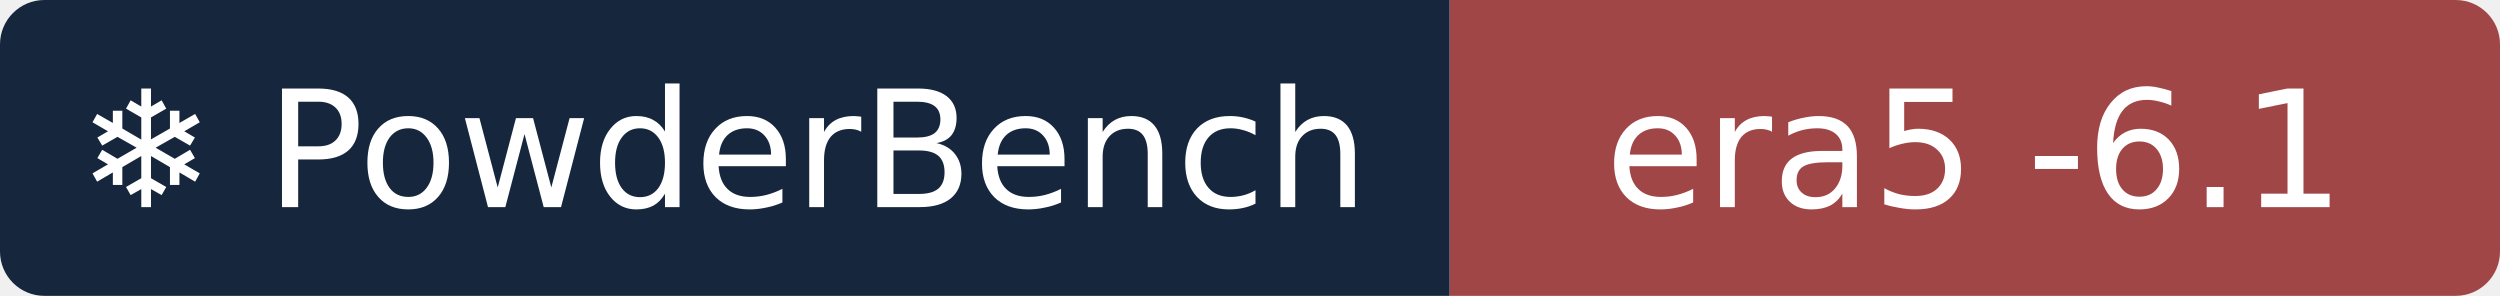
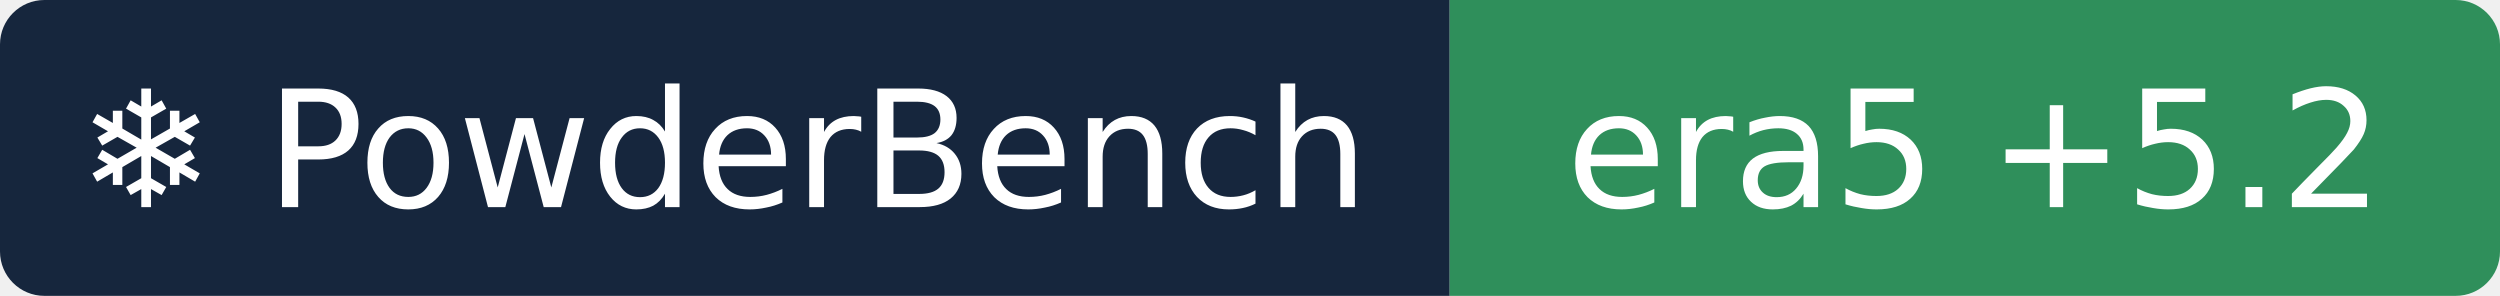
- <svg xmlns="http://www.w3.org/2000/svg" width="169" height="20" role="img" aria-label="❄ PowderBench: era5 -6.1">
+ <svg xmlns="http://www.w3.org/2000/svg" width="169" height="20" role="img" aria-label="❄ PowderBench: era5 +5.2">
  <clipPath id="r">
    <rect width="169" height="20" rx="3" />
  </clipPath>
  <g clip-path="url(#r)">
    <rect width="98" height="20" fill="#16263d" />
-     <rect x="98" width="71" height="20" fill="#a14646" />
+     <rect x="98" width="71" height="20" fill="#2f8f5b" />
  </g>
  <g fill="#fff" text-anchor="middle" font-family="Verdana,DejaVu Sans,sans-serif" font-size="11">
    <text x="48.9" y="14">❄ PowderBench</text>
-     <text x="133.5" y="14">era5 -6.1</text>
+     <text x="133.5" y="14">era5 +5.2</text>
  </g>
</svg>
